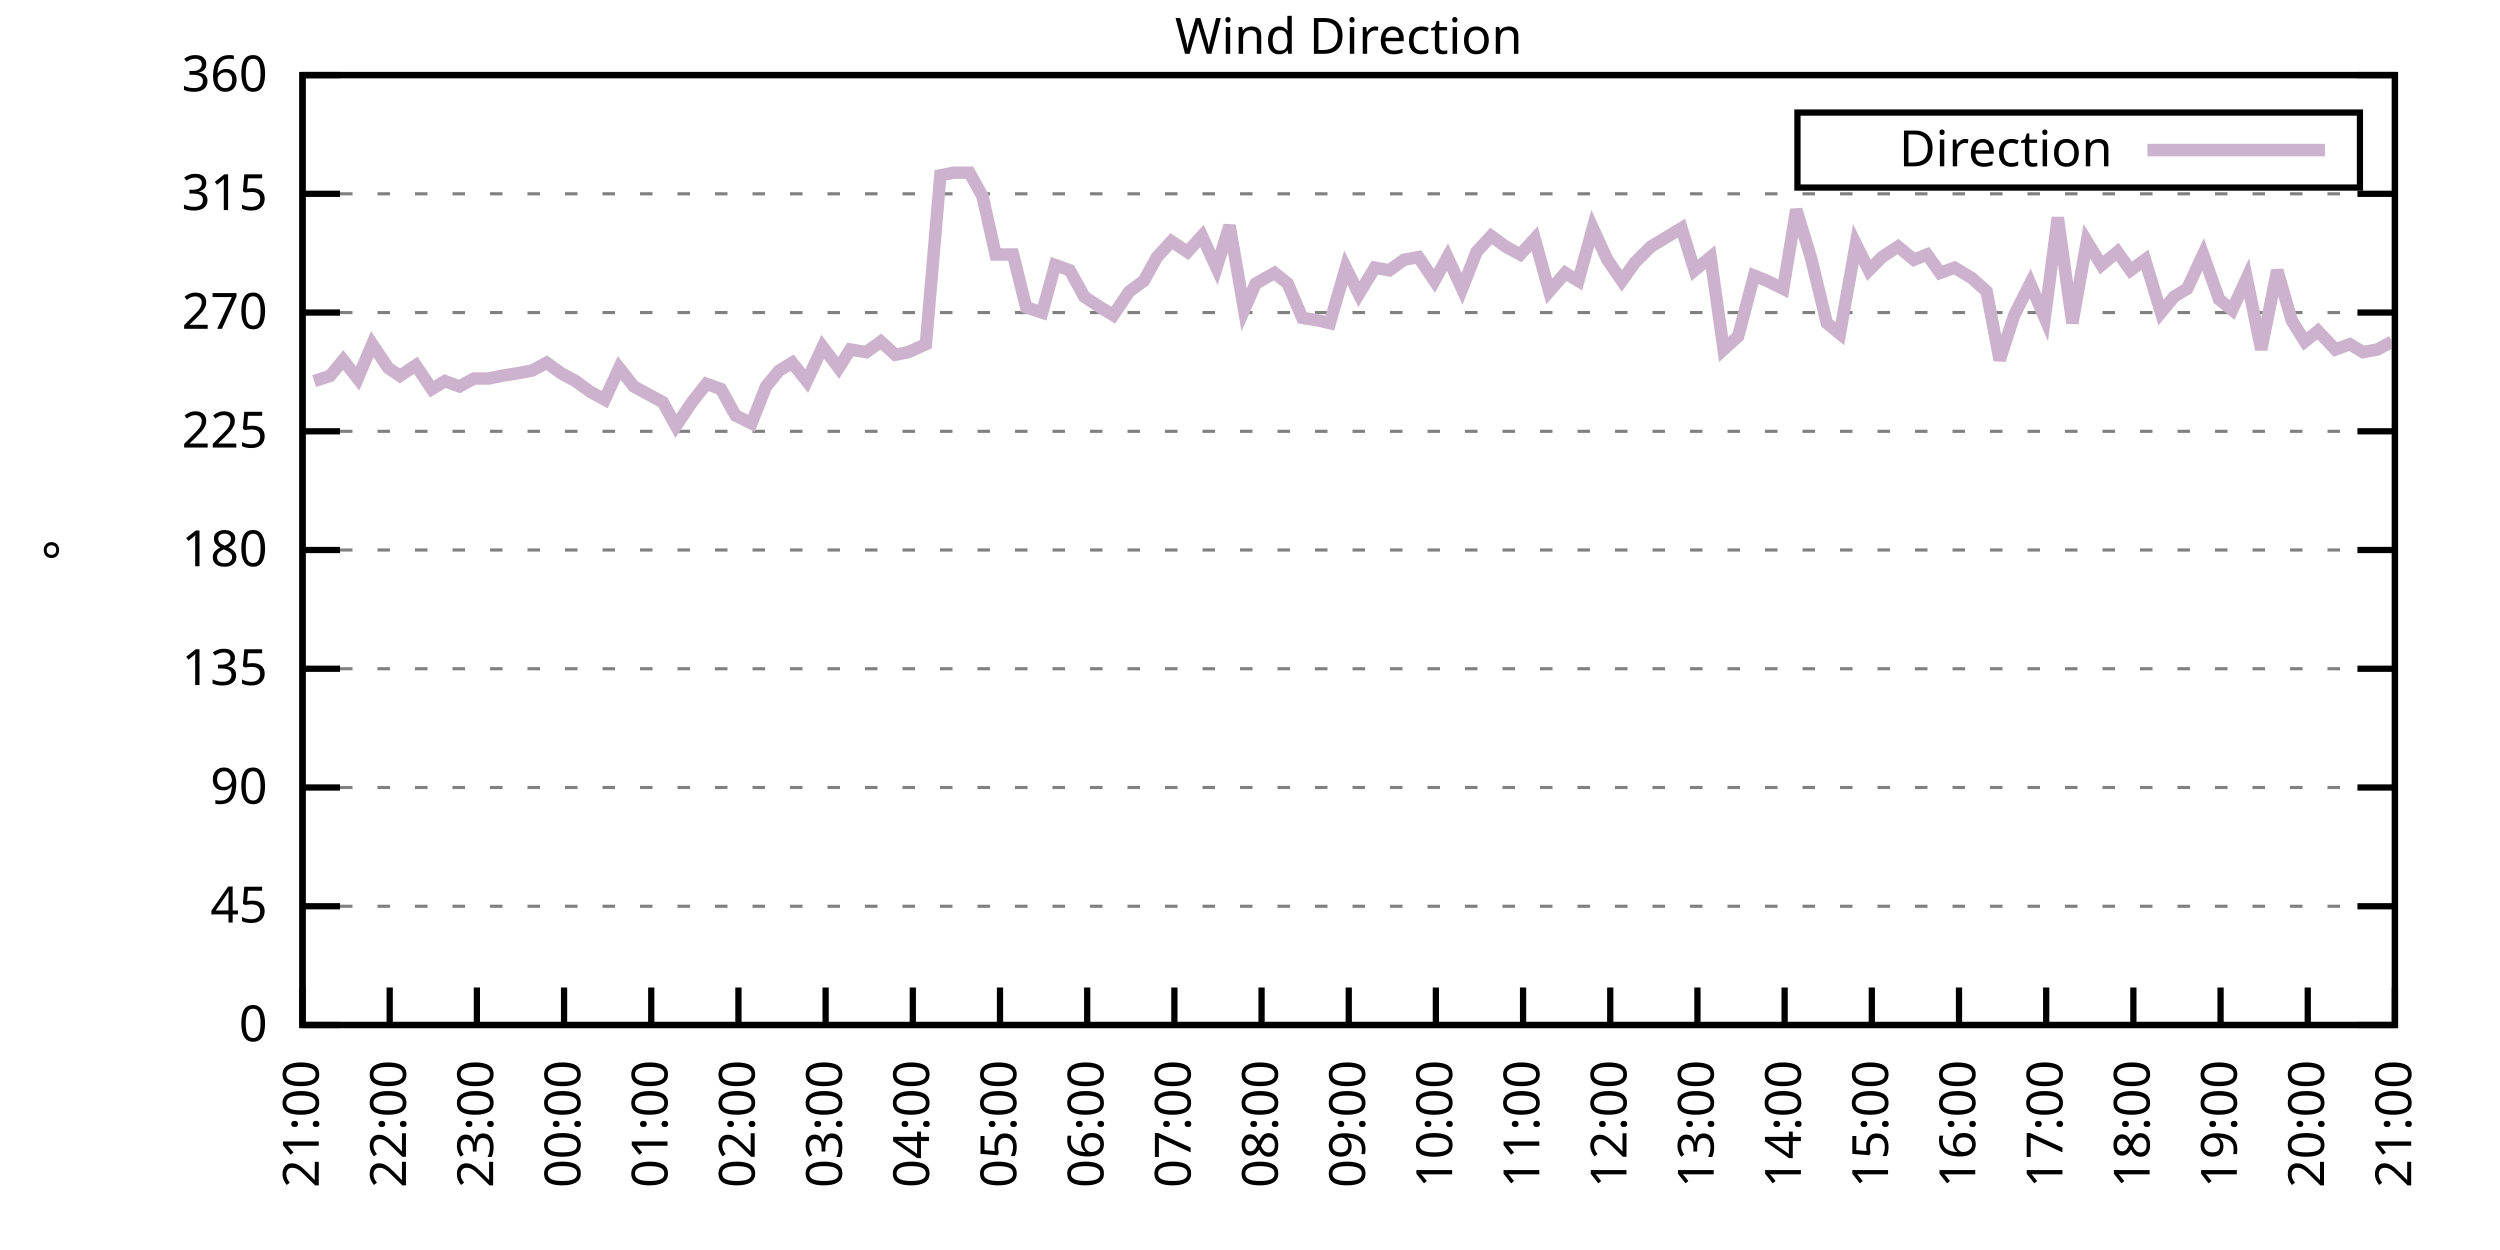
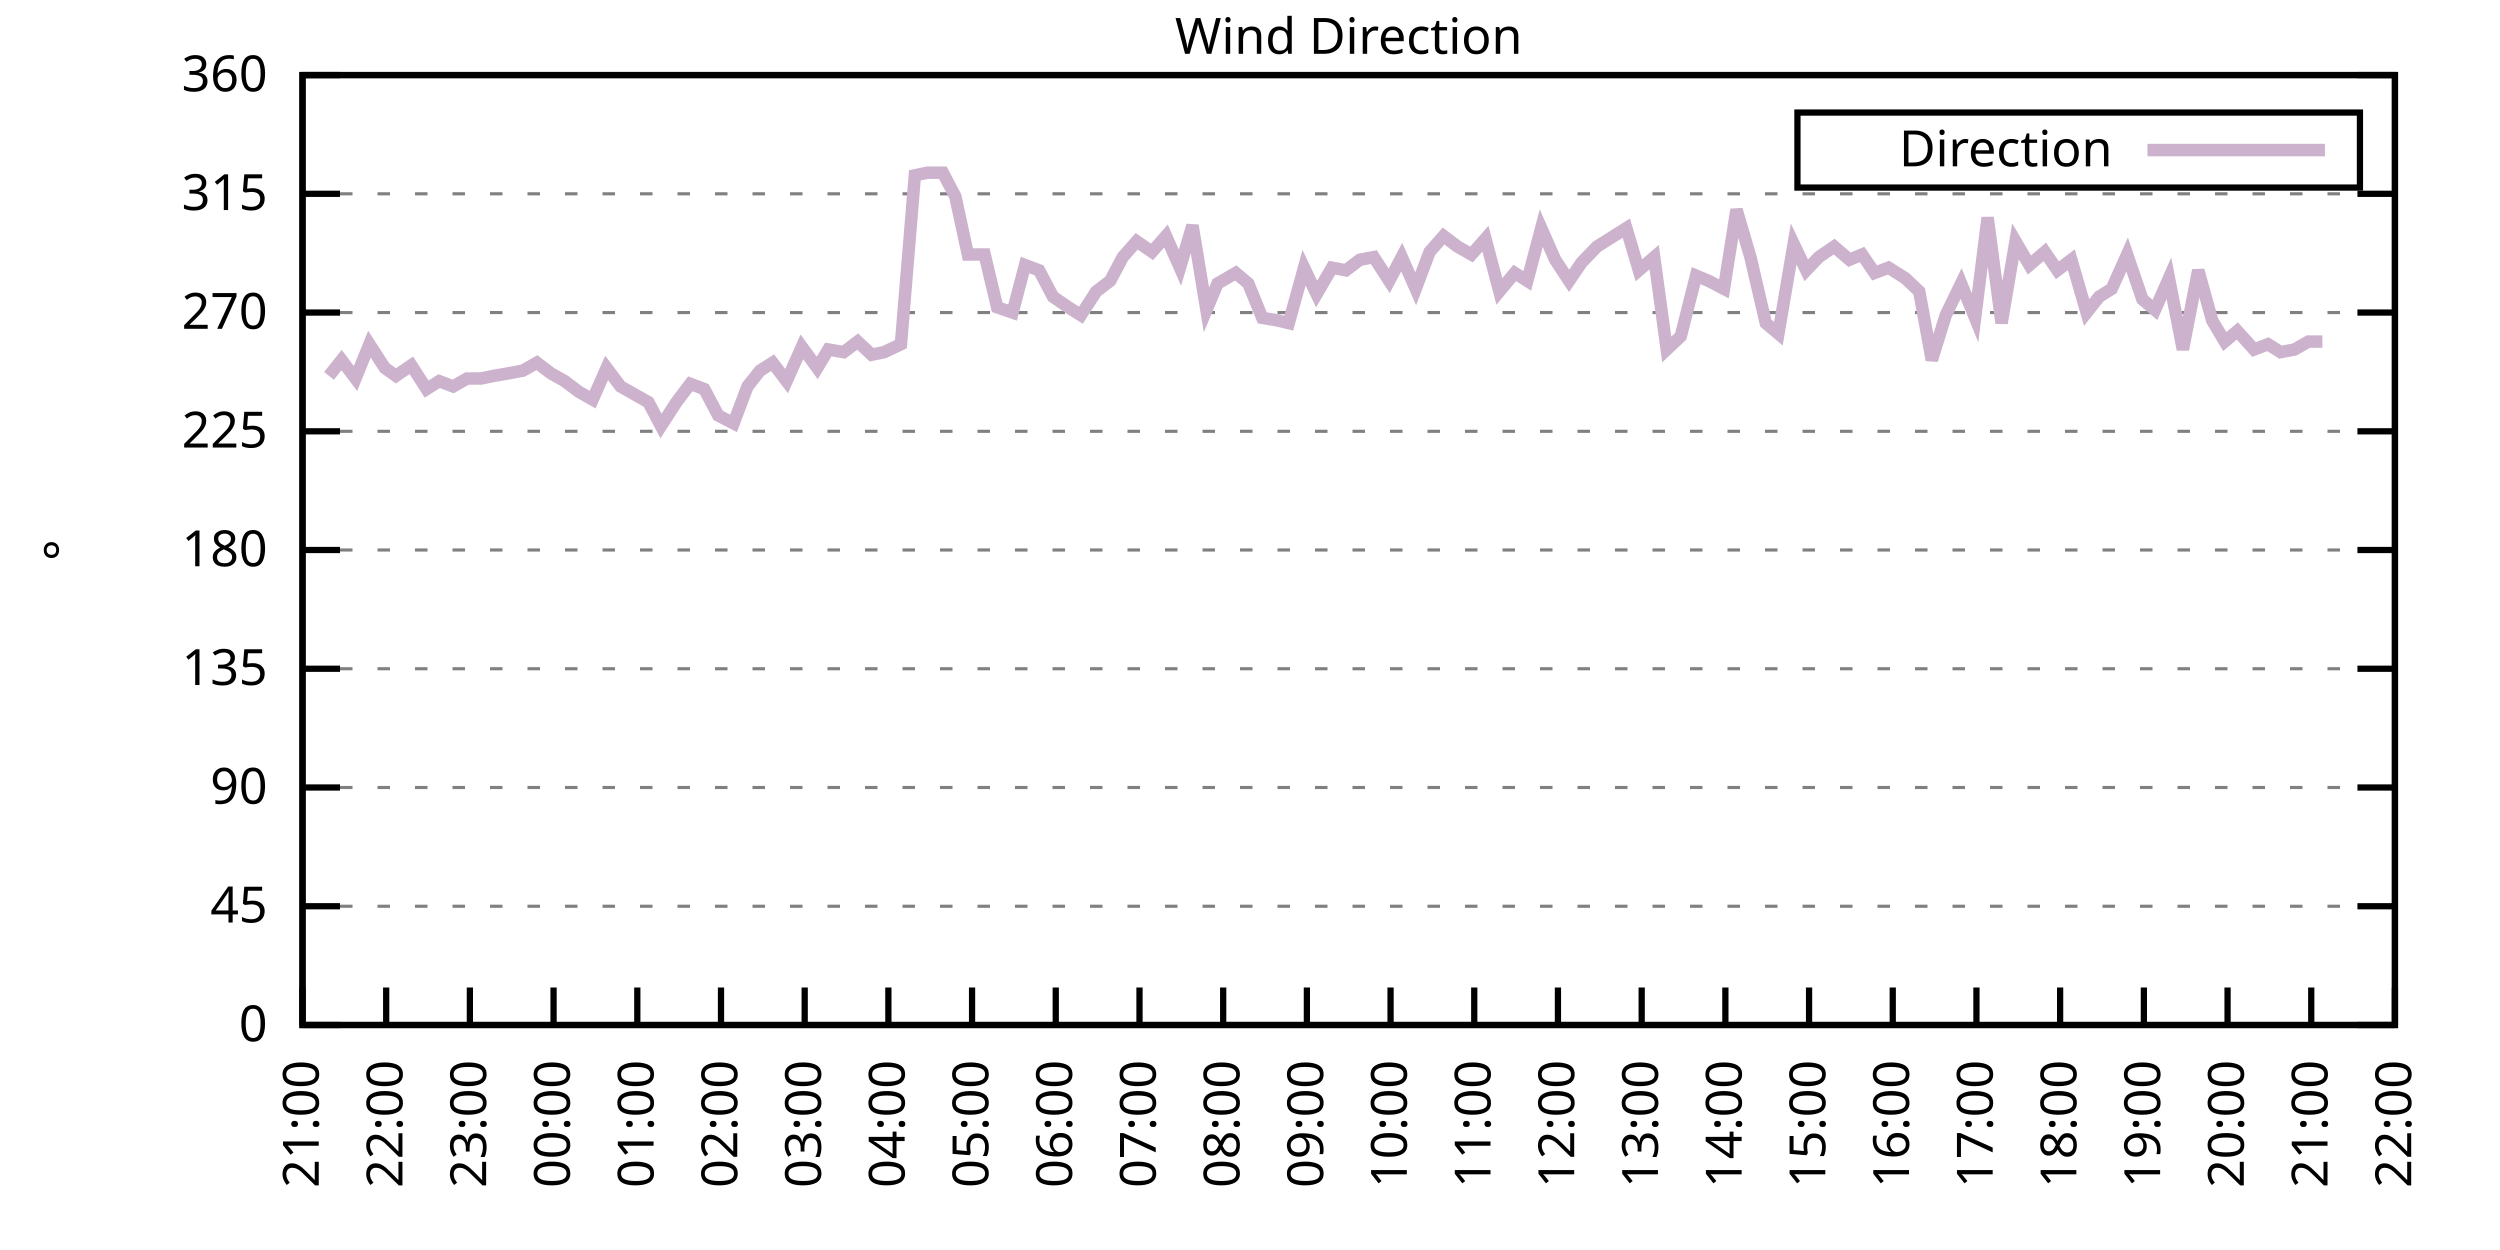
<svg xmlns="http://www.w3.org/2000/svg" xmlns:xlink="http://www.w3.org/1999/xlink" width="400" height="200" viewBox="0 0 400 200">
  <g id="gnuplot_canvas">
    <rect x="0" y="0" width="400" height="200" fill="none" />
    <defs>
      <circle id="gpDot" r="0.5" stroke-width="0.5" stroke="currentColor" />
      <path id="gpPt0" stroke-width="0.333" stroke="currentColor" d="M-1,0 h2 M0,-1 v2" />
      <path id="gpPt1" stroke-width="0.333" stroke="currentColor" d="M-1,-1 L1,1 M1,-1 L-1,1" />
      <path id="gpPt2" stroke-width="0.333" stroke="currentColor" d="M-1,0 L1,0 M0,-1 L0,1 M-1,-1 L1,1 M-1,1 L1,-1" />
      <rect id="gpPt3" stroke-width="0.333" stroke="currentColor" x="-1" y="-1" width="2" height="2" />
      <rect id="gpPt4" stroke-width="0.333" stroke="currentColor" fill="currentColor" x="-1" y="-1" width="2" height="2" />
      <circle id="gpPt5" stroke-width="0.333" stroke="currentColor" cx="0" cy="0" r="1" />
      <use xlink:href="#gpPt5" id="gpPt6" fill="currentColor" stroke="none" />
      <path id="gpPt7" stroke-width="0.333" stroke="currentColor" d="M0,-1.33 L-1.33,0.67 L1.33,0.67 z" />
      <use xlink:href="#gpPt7" id="gpPt8" fill="currentColor" stroke="none" />
      <use xlink:href="#gpPt7" id="gpPt9" stroke="currentColor" transform="rotate(180)" />
      <use xlink:href="#gpPt9" id="gpPt10" fill="currentColor" stroke="none" />
      <use xlink:href="#gpPt3" id="gpPt11" stroke="currentColor" transform="rotate(45)" />
      <use xlink:href="#gpPt11" id="gpPt12" fill="currentColor" stroke="none" />
      <path id="gpPt13" stroke-width="0.333" stroke="currentColor" d="M0,1.330 L1.265,0.411 L0.782,-1.067 L-0.782,-1.076 L-1.265,0.411 z" />
      <use xlink:href="#gpPt13" id="gpPt14" fill="currentColor" stroke="none" />
      <filter id="textbox" filterUnits="objectBoundingBox" x="0" y="0" height="1" width="1">
        <feFlood flood-color="white" flood-opacity="1" result="bgnd" />
        <feComposite in="SourceGraphic" in2="bgnd" operator="atop" />
      </filter>
      <filter id="greybox" filterUnits="objectBoundingBox" x="0" y="0" height="1" width="1">
        <feFlood flood-color="lightgrey" flood-opacity="1" result="grey" />
        <feComposite in="SourceGraphic" in2="grey" operator="atop" />
      </filter>
    </defs>
    <g fill="none" color="white" stroke="currentColor" stroke-width="1.00" stroke-linecap="butt" stroke-linejoin="miter">
</g>
    <g fill="none" color="black" stroke="currentColor" stroke-width="1.00" stroke-linecap="butt" stroke-linejoin="miter">
      <g stroke="none" shape-rendering="crispEdges">
        <polygon fill="rgb(255, 255, 255)" points="48.40,164.00 383.18,164.00 383.18,12.02 48.40,12.02 " />
      </g>
    </g>
    <g fill="none" color="black" stroke="currentColor" stroke-width="1.00" stroke-linecap="butt" stroke-linejoin="miter">
</g>
    <g fill="none" color="black" stroke="black" stroke-width="0.50" stroke-linecap="butt" stroke-linejoin="miter">
</g>
    <g fill="none" color="gray" stroke="currentColor" stroke-width="0.50" stroke-linecap="butt" stroke-linejoin="miter">
      <path stroke="gray" stroke-dasharray="2,4" class="gridline" d="M48.40,164.00 L383.19,164.00  " />
    </g>
    <g fill="none" color="gray" stroke="gray" stroke-width="1.00" stroke-linecap="butt" stroke-linejoin="miter">
</g>
    <g fill="none" color="black" stroke="currentColor" stroke-width="1.00" stroke-linecap="butt" stroke-linejoin="miter">
      <path stroke="black" d="M48.40,164.00 L54.40,164.00 M383.19,164.00 L377.19,164.00  " />
      <g transform="translate(42.80,166.60)" stroke="none" fill="black" font-family="Sans" font-size="8.00" text-anchor="end">
        <text>
          <tspan font-family="Sans"> 0</tspan>
        </text>
      </g>
    </g>
    <g fill="none" color="black" stroke="currentColor" stroke-width="1.00" stroke-linecap="butt" stroke-linejoin="miter">
</g>
    <g fill="none" color="black" stroke="black" stroke-width="0.50" stroke-linecap="butt" stroke-linejoin="miter">
</g>
    <g fill="none" color="gray" stroke="currentColor" stroke-width="0.50" stroke-linecap="butt" stroke-linejoin="miter">
      <path stroke="gray" stroke-dasharray="2,4" class="gridline" d="M48.40,145.00 L383.19,145.00  " />
    </g>
    <g fill="none" color="gray" stroke="gray" stroke-width="1.00" stroke-linecap="butt" stroke-linejoin="miter">
</g>
    <g fill="none" color="black" stroke="currentColor" stroke-width="1.00" stroke-linecap="butt" stroke-linejoin="miter">
      <path stroke="black" d="M48.40,145.00 L54.40,145.00 M383.19,145.00 L377.19,145.00  " />
      <g transform="translate(42.80,147.60)" stroke="none" fill="black" font-family="Sans" font-size="8.00" text-anchor="end">
        <text>
          <tspan font-family="Sans"> 45</tspan>
        </text>
      </g>
    </g>
    <g fill="none" color="black" stroke="currentColor" stroke-width="1.00" stroke-linecap="butt" stroke-linejoin="miter">
</g>
    <g fill="none" color="black" stroke="black" stroke-width="0.50" stroke-linecap="butt" stroke-linejoin="miter">
</g>
    <g fill="none" color="gray" stroke="currentColor" stroke-width="0.50" stroke-linecap="butt" stroke-linejoin="miter">
      <path stroke="gray" stroke-dasharray="2,4" class="gridline" d="M48.40,126.00 L383.19,126.00  " />
    </g>
    <g fill="none" color="gray" stroke="gray" stroke-width="1.00" stroke-linecap="butt" stroke-linejoin="miter">
</g>
    <g fill="none" color="black" stroke="currentColor" stroke-width="1.00" stroke-linecap="butt" stroke-linejoin="miter">
      <path stroke="black" d="M48.40,126.00 L54.40,126.00 M383.19,126.00 L377.19,126.00  " />
      <g transform="translate(42.80,128.60)" stroke="none" fill="black" font-family="Sans" font-size="8.00" text-anchor="end">
        <text>
          <tspan font-family="Sans"> 90</tspan>
        </text>
      </g>
    </g>
    <g fill="none" color="black" stroke="currentColor" stroke-width="1.00" stroke-linecap="butt" stroke-linejoin="miter">
</g>
    <g fill="none" color="black" stroke="black" stroke-width="0.50" stroke-linecap="butt" stroke-linejoin="miter">
</g>
    <g fill="none" color="gray" stroke="currentColor" stroke-width="0.50" stroke-linecap="butt" stroke-linejoin="miter">
      <path stroke="gray" stroke-dasharray="2,4" class="gridline" d="M48.40,107.00 L383.19,107.00  " />
    </g>
    <g fill="none" color="gray" stroke="gray" stroke-width="1.00" stroke-linecap="butt" stroke-linejoin="miter">
</g>
    <g fill="none" color="black" stroke="currentColor" stroke-width="1.00" stroke-linecap="butt" stroke-linejoin="miter">
      <path stroke="black" d="M48.40,107.00 L54.40,107.00 M383.19,107.00 L377.19,107.00  " />
      <g transform="translate(42.80,109.60)" stroke="none" fill="black" font-family="Sans" font-size="8.00" text-anchor="end">
        <text>
          <tspan font-family="Sans"> 135</tspan>
        </text>
      </g>
    </g>
    <g fill="none" color="black" stroke="currentColor" stroke-width="1.00" stroke-linecap="butt" stroke-linejoin="miter">
</g>
    <g fill="none" color="black" stroke="black" stroke-width="0.50" stroke-linecap="butt" stroke-linejoin="miter">
</g>
    <g fill="none" color="gray" stroke="currentColor" stroke-width="0.50" stroke-linecap="butt" stroke-linejoin="miter">
      <path stroke="gray" stroke-dasharray="2,4" class="gridline" d="M48.40,88.00 L383.19,88.00  " />
    </g>
    <g fill="none" color="gray" stroke="gray" stroke-width="1.00" stroke-linecap="butt" stroke-linejoin="miter">
</g>
    <g fill="none" color="black" stroke="currentColor" stroke-width="1.00" stroke-linecap="butt" stroke-linejoin="miter">
      <path stroke="black" d="M48.40,88.00 L54.40,88.00 M383.19,88.00 L377.19,88.00  " />
      <g transform="translate(42.80,90.60)" stroke="none" fill="black" font-family="Sans" font-size="8.00" text-anchor="end">
        <text>
          <tspan font-family="Sans"> 180</tspan>
        </text>
      </g>
    </g>
    <g fill="none" color="black" stroke="currentColor" stroke-width="1.00" stroke-linecap="butt" stroke-linejoin="miter">
</g>
    <g fill="none" color="black" stroke="black" stroke-width="0.50" stroke-linecap="butt" stroke-linejoin="miter">
</g>
    <g fill="none" color="gray" stroke="currentColor" stroke-width="0.50" stroke-linecap="butt" stroke-linejoin="miter">
      <path stroke="gray" stroke-dasharray="2,4" class="gridline" d="M48.40,69.01 L383.19,69.01  " />
    </g>
    <g fill="none" color="gray" stroke="gray" stroke-width="1.00" stroke-linecap="butt" stroke-linejoin="miter">
</g>
    <g fill="none" color="black" stroke="currentColor" stroke-width="1.00" stroke-linecap="butt" stroke-linejoin="miter">
      <path stroke="black" d="M48.40,69.01 L54.40,69.01 M383.19,69.01 L377.19,69.01  " />
      <g transform="translate(42.80,71.61)" stroke="none" fill="black" font-family="Sans" font-size="8.00" text-anchor="end">
        <text>
          <tspan font-family="Sans"> 225</tspan>
        </text>
      </g>
    </g>
    <g fill="none" color="black" stroke="currentColor" stroke-width="1.00" stroke-linecap="butt" stroke-linejoin="miter">
</g>
    <g fill="none" color="black" stroke="black" stroke-width="0.50" stroke-linecap="butt" stroke-linejoin="miter">
</g>
    <g fill="none" color="gray" stroke="currentColor" stroke-width="0.50" stroke-linecap="butt" stroke-linejoin="miter">
      <path stroke="gray" stroke-dasharray="2,4" class="gridline" d="M48.40,50.01 L383.19,50.01  " />
    </g>
    <g fill="none" color="gray" stroke="gray" stroke-width="1.00" stroke-linecap="butt" stroke-linejoin="miter">
</g>
    <g fill="none" color="black" stroke="currentColor" stroke-width="1.00" stroke-linecap="butt" stroke-linejoin="miter">
      <path stroke="black" d="M48.40,50.01 L54.40,50.01 M383.19,50.01 L377.19,50.01  " />
      <g transform="translate(42.80,52.61)" stroke="none" fill="black" font-family="Sans" font-size="8.00" text-anchor="end">
        <text>
          <tspan font-family="Sans"> 270</tspan>
        </text>
      </g>
    </g>
    <g fill="none" color="black" stroke="currentColor" stroke-width="1.00" stroke-linecap="butt" stroke-linejoin="miter">
</g>
    <g fill="none" color="black" stroke="black" stroke-width="0.50" stroke-linecap="butt" stroke-linejoin="miter">
</g>
    <g fill="none" color="gray" stroke="currentColor" stroke-width="0.50" stroke-linecap="butt" stroke-linejoin="miter">
      <path stroke="gray" stroke-dasharray="2,4" class="gridline" d="M48.40,31.01 L383.19,31.01  " />
    </g>
    <g fill="none" color="gray" stroke="gray" stroke-width="1.00" stroke-linecap="butt" stroke-linejoin="miter">
</g>
    <g fill="none" color="black" stroke="currentColor" stroke-width="1.00" stroke-linecap="butt" stroke-linejoin="miter">
      <path stroke="black" d="M48.40,31.01 L54.40,31.01 M383.19,31.01 L377.19,31.01  " />
      <g transform="translate(42.80,33.61)" stroke="none" fill="black" font-family="Sans" font-size="8.00" text-anchor="end">
        <text>
          <tspan font-family="Sans"> 315</tspan>
        </text>
      </g>
    </g>
    <g fill="none" color="black" stroke="currentColor" stroke-width="1.00" stroke-linecap="butt" stroke-linejoin="miter">
</g>
    <g fill="none" color="black" stroke="black" stroke-width="0.50" stroke-linecap="butt" stroke-linejoin="miter">
</g>
    <g fill="none" color="gray" stroke="currentColor" stroke-width="0.50" stroke-linecap="butt" stroke-linejoin="miter">
      <path stroke="gray" stroke-dasharray="2,4" class="gridline" d="M48.40,12.01 L383.19,12.01  " />
    </g>
    <g fill="none" color="gray" stroke="gray" stroke-width="1.00" stroke-linecap="butt" stroke-linejoin="miter">
</g>
    <g fill="none" color="black" stroke="currentColor" stroke-width="1.00" stroke-linecap="butt" stroke-linejoin="miter">
      <path stroke="black" d="M48.40,12.01 L54.40,12.01 M383.19,12.01 L377.19,12.01  " />
      <g transform="translate(42.80,14.61)" stroke="none" fill="black" font-family="Sans" font-size="8.00" text-anchor="end">
        <text>
          <tspan font-family="Sans"> 360</tspan>
        </text>
      </g>
    </g>
    <g fill="none" color="black" stroke="currentColor" stroke-width="1.00" stroke-linecap="butt" stroke-linejoin="miter">
      <path stroke="black" d="M48.40,164.00 L48.40,158.00  " />
      <g transform="translate(51.00,169.60) rotate(270.00)" stroke="none" fill="black" font-family="Sans" font-size="8.00" text-anchor="end">
        <text>
          <tspan font-family="Sans">21:00</tspan>
        </text>
      </g>
    </g>
    <g fill="none" color="black" stroke="currentColor" stroke-width="1.00" stroke-linecap="butt" stroke-linejoin="miter">
-       <path stroke="black" d="M62.35,164.00 L62.35,158.00  " />
-       <g transform="translate(64.95,169.60) rotate(270.00)" stroke="none" fill="black" font-family="Sans" font-size="8.00" text-anchor="end">
+       <path stroke="black" d="M61.79,164.00 L61.79,158.00  " />
+       <g transform="translate(64.39,169.60) rotate(270.00)" stroke="none" fill="black" font-family="Sans" font-size="8.00" text-anchor="end">
        <text>
          <tspan font-family="Sans">22:00</tspan>
        </text>
      </g>
    </g>
    <g fill="none" color="black" stroke="currentColor" stroke-width="1.00" stroke-linecap="butt" stroke-linejoin="miter">
-       <path stroke="black" d="M76.30,164.00 L76.30,158.00  " />
-       <g transform="translate(78.90,169.60) rotate(270.00)" stroke="none" fill="black" font-family="Sans" font-size="8.00" text-anchor="end">
+       <path stroke="black" d="M75.18,164.00 L75.18,158.00  " />
+       <g transform="translate(77.78,169.60) rotate(270.00)" stroke="none" fill="black" font-family="Sans" font-size="8.00" text-anchor="end">
        <text>
          <tspan font-family="Sans">23:00</tspan>
        </text>
      </g>
    </g>
    <g fill="none" color="black" stroke="currentColor" stroke-width="1.00" stroke-linecap="butt" stroke-linejoin="miter">
-       <path stroke="black" d="M90.25,164.00 L90.25,158.00  " />
-       <g transform="translate(92.85,169.60) rotate(270.00)" stroke="none" fill="black" font-family="Sans" font-size="8.00" text-anchor="end">
+       <path stroke="black" d="M88.57,164.00 L88.57,158.00  " />
+       <g transform="translate(91.17,169.60) rotate(270.00)" stroke="none" fill="black" font-family="Sans" font-size="8.00" text-anchor="end">
        <text>
          <tspan font-family="Sans">00:00</tspan>
        </text>
      </g>
    </g>
    <g fill="none" color="black" stroke="currentColor" stroke-width="1.00" stroke-linecap="butt" stroke-linejoin="miter">
-       <path stroke="black" d="M104.20,164.00 L104.20,158.00  " />
-       <g transform="translate(106.80,169.60) rotate(270.00)" stroke="none" fill="black" font-family="Sans" font-size="8.00" text-anchor="end">
+       <path stroke="black" d="M101.97,164.00 L101.97,158.00  " />
+       <g transform="translate(104.57,169.60) rotate(270.00)" stroke="none" fill="black" font-family="Sans" font-size="8.00" text-anchor="end">
        <text>
          <tspan font-family="Sans">01:00</tspan>
        </text>
      </g>
    </g>
    <g fill="none" color="black" stroke="currentColor" stroke-width="1.00" stroke-linecap="butt" stroke-linejoin="miter">
-       <path stroke="black" d="M118.15,164.00 L118.15,158.00  " />
-       <g transform="translate(120.75,169.60) rotate(270.00)" stroke="none" fill="black" font-family="Sans" font-size="8.00" text-anchor="end">
+       <path stroke="black" d="M115.36,164.00 L115.36,158.00  " />
+       <g transform="translate(117.96,169.60) rotate(270.00)" stroke="none" fill="black" font-family="Sans" font-size="8.00" text-anchor="end">
        <text>
          <tspan font-family="Sans">02:00</tspan>
        </text>
      </g>
    </g>
    <g fill="none" color="black" stroke="currentColor" stroke-width="1.00" stroke-linecap="butt" stroke-linejoin="miter">
-       <path stroke="black" d="M132.10,164.00 L132.10,158.00  " />
-       <g transform="translate(134.70,169.60) rotate(270.00)" stroke="none" fill="black" font-family="Sans" font-size="8.00" text-anchor="end">
+       <path stroke="black" d="M128.75,164.00 L128.75,158.00  " />
+       <g transform="translate(131.35,169.60) rotate(270.00)" stroke="none" fill="black" font-family="Sans" font-size="8.00" text-anchor="end">
        <text>
          <tspan font-family="Sans">03:00</tspan>
        </text>
      </g>
    </g>
    <g fill="none" color="black" stroke="currentColor" stroke-width="1.00" stroke-linecap="butt" stroke-linejoin="miter">
-       <path stroke="black" d="M146.05,164.00 L146.05,158.00  " />
-       <g transform="translate(148.65,169.60) rotate(270.00)" stroke="none" fill="black" font-family="Sans" font-size="8.00" text-anchor="end">
+       <path stroke="black" d="M142.14,164.00 L142.14,158.00  " />
+       <g transform="translate(144.74,169.60) rotate(270.00)" stroke="none" fill="black" font-family="Sans" font-size="8.00" text-anchor="end">
        <text>
          <tspan font-family="Sans">04:00</tspan>
        </text>
      </g>
    </g>
    <g fill="none" color="black" stroke="currentColor" stroke-width="1.00" stroke-linecap="butt" stroke-linejoin="miter">
-       <path stroke="black" d="M160.00,164.00 L160.00,158.00  " />
-       <g transform="translate(162.60,169.60) rotate(270.00)" stroke="none" fill="black" font-family="Sans" font-size="8.00" text-anchor="end">
+       <path stroke="black" d="M155.53,164.00 L155.53,158.00  " />
+       <g transform="translate(158.13,169.60) rotate(270.00)" stroke="none" fill="black" font-family="Sans" font-size="8.00" text-anchor="end">
        <text>
          <tspan font-family="Sans">05:00</tspan>
        </text>
      </g>
    </g>
    <g fill="none" color="black" stroke="currentColor" stroke-width="1.00" stroke-linecap="butt" stroke-linejoin="miter">
-       <path stroke="black" d="M173.95,164.00 L173.95,158.00  " />
-       <g transform="translate(176.55,169.60) rotate(270.00)" stroke="none" fill="black" font-family="Sans" font-size="8.00" text-anchor="end">
+       <path stroke="black" d="M168.92,164.00 L168.92,158.00  " />
+       <g transform="translate(171.52,169.60) rotate(270.00)" stroke="none" fill="black" font-family="Sans" font-size="8.00" text-anchor="end">
        <text>
          <tspan font-family="Sans">06:00</tspan>
        </text>
      </g>
    </g>
    <g fill="none" color="black" stroke="currentColor" stroke-width="1.00" stroke-linecap="butt" stroke-linejoin="miter">
-       <path stroke="black" d="M187.90,164.00 L187.90,158.00  " />
-       <g transform="translate(190.50,169.60) rotate(270.00)" stroke="none" fill="black" font-family="Sans" font-size="8.00" text-anchor="end">
+       <path stroke="black" d="M182.32,164.00 L182.32,158.00  " />
+       <g transform="translate(184.92,169.60) rotate(270.00)" stroke="none" fill="black" font-family="Sans" font-size="8.00" text-anchor="end">
        <text>
          <tspan font-family="Sans">07:00</tspan>
        </text>
      </g>
    </g>
    <g fill="none" color="black" stroke="currentColor" stroke-width="1.00" stroke-linecap="butt" stroke-linejoin="miter">
-       <path stroke="black" d="M201.85,164.00 L201.85,158.00  " />
-       <g transform="translate(204.45,169.60) rotate(270.00)" stroke="none" fill="black" font-family="Sans" font-size="8.00" text-anchor="end">
+       <path stroke="black" d="M195.71,164.00 L195.71,158.00  " />
+       <g transform="translate(198.31,169.60) rotate(270.00)" stroke="none" fill="black" font-family="Sans" font-size="8.00" text-anchor="end">
        <text>
          <tspan font-family="Sans">08:00</tspan>
        </text>
      </g>
    </g>
    <g fill="none" color="black" stroke="currentColor" stroke-width="1.00" stroke-linecap="butt" stroke-linejoin="miter">
-       <path stroke="black" d="M215.80,164.00 L215.80,158.00  " />
-       <g transform="translate(218.40,169.60) rotate(270.00)" stroke="none" fill="black" font-family="Sans" font-size="8.00" text-anchor="end">
+       <path stroke="black" d="M209.10,164.00 L209.10,158.00  " />
+       <g transform="translate(211.70,169.60) rotate(270.00)" stroke="none" fill="black" font-family="Sans" font-size="8.00" text-anchor="end">
        <text>
          <tspan font-family="Sans">09:00</tspan>
        </text>
      </g>
    </g>
    <g fill="none" color="black" stroke="currentColor" stroke-width="1.00" stroke-linecap="butt" stroke-linejoin="miter">
-       <path stroke="black" d="M229.74,164.00 L229.74,158.00  " />
-       <g transform="translate(232.34,169.60) rotate(270.00)" stroke="none" fill="black" font-family="Sans" font-size="8.00" text-anchor="end">
+       <path stroke="black" d="M222.49,164.00 L222.49,158.00  " />
+       <g transform="translate(225.09,169.60) rotate(270.00)" stroke="none" fill="black" font-family="Sans" font-size="8.00" text-anchor="end">
        <text>
          <tspan font-family="Sans">10:00</tspan>
        </text>
      </g>
    </g>
    <g fill="none" color="black" stroke="currentColor" stroke-width="1.00" stroke-linecap="butt" stroke-linejoin="miter">
-       <path stroke="black" d="M243.69,164.00 L243.69,158.00  " />
-       <g transform="translate(246.29,169.60) rotate(270.00)" stroke="none" fill="black" font-family="Sans" font-size="8.00" text-anchor="end">
+       <path stroke="black" d="M235.88,164.00 L235.88,158.00  " />
+       <g transform="translate(238.48,169.60) rotate(270.00)" stroke="none" fill="black" font-family="Sans" font-size="8.00" text-anchor="end">
        <text>
          <tspan font-family="Sans">11:00</tspan>
        </text>
      </g>
    </g>
    <g fill="none" color="black" stroke="currentColor" stroke-width="1.00" stroke-linecap="butt" stroke-linejoin="miter">
-       <path stroke="black" d="M257.64,164.00 L257.64,158.00  " />
-       <g transform="translate(260.24,169.60) rotate(270.00)" stroke="none" fill="black" font-family="Sans" font-size="8.00" text-anchor="end">
+       <path stroke="black" d="M249.27,164.00 L249.27,158.00  " />
+       <g transform="translate(251.87,169.60) rotate(270.00)" stroke="none" fill="black" font-family="Sans" font-size="8.00" text-anchor="end">
        <text>
          <tspan font-family="Sans">12:00</tspan>
        </text>
      </g>
    </g>
    <g fill="none" color="black" stroke="currentColor" stroke-width="1.00" stroke-linecap="butt" stroke-linejoin="miter">
-       <path stroke="black" d="M271.59,164.00 L271.59,158.00  " />
-       <g transform="translate(274.19,169.60) rotate(270.00)" stroke="none" fill="black" font-family="Sans" font-size="8.00" text-anchor="end">
+       <path stroke="black" d="M262.67,164.00 L262.67,158.00  " />
+       <g transform="translate(265.27,169.60) rotate(270.00)" stroke="none" fill="black" font-family="Sans" font-size="8.00" text-anchor="end">
        <text>
          <tspan font-family="Sans">13:00</tspan>
        </text>
      </g>
    </g>
    <g fill="none" color="black" stroke="currentColor" stroke-width="1.00" stroke-linecap="butt" stroke-linejoin="miter">
-       <path stroke="black" d="M285.54,164.00 L285.54,158.00  " />
-       <g transform="translate(288.14,169.60) rotate(270.00)" stroke="none" fill="black" font-family="Sans" font-size="8.00" text-anchor="end">
+       <path stroke="black" d="M276.06,164.00 L276.06,158.00  " />
+       <g transform="translate(278.66,169.60) rotate(270.00)" stroke="none" fill="black" font-family="Sans" font-size="8.00" text-anchor="end">
        <text>
          <tspan font-family="Sans">14:00</tspan>
        </text>
      </g>
    </g>
    <g fill="none" color="black" stroke="currentColor" stroke-width="1.00" stroke-linecap="butt" stroke-linejoin="miter">
-       <path stroke="black" d="M299.49,164.00 L299.49,158.00  " />
-       <g transform="translate(302.09,169.60) rotate(270.00)" stroke="none" fill="black" font-family="Sans" font-size="8.00" text-anchor="end">
+       <path stroke="black" d="M289.45,164.00 L289.45,158.00  " />
+       <g transform="translate(292.05,169.60) rotate(270.00)" stroke="none" fill="black" font-family="Sans" font-size="8.00" text-anchor="end">
        <text>
          <tspan font-family="Sans">15:00</tspan>
        </text>
      </g>
    </g>
    <g fill="none" color="black" stroke="currentColor" stroke-width="1.00" stroke-linecap="butt" stroke-linejoin="miter">
-       <path stroke="black" d="M313.44,164.00 L313.44,158.00  " />
-       <g transform="translate(316.04,169.60) rotate(270.00)" stroke="none" fill="black" font-family="Sans" font-size="8.00" text-anchor="end">
+       <path stroke="black" d="M302.84,164.00 L302.84,158.00  " />
+       <g transform="translate(305.44,169.60) rotate(270.00)" stroke="none" fill="black" font-family="Sans" font-size="8.00" text-anchor="end">
        <text>
          <tspan font-family="Sans">16:00</tspan>
        </text>
      </g>
    </g>
    <g fill="none" color="black" stroke="currentColor" stroke-width="1.00" stroke-linecap="butt" stroke-linejoin="miter">
-       <path stroke="black" d="M327.39,164.00 L327.39,158.00  " />
-       <g transform="translate(329.99,169.60) rotate(270.00)" stroke="none" fill="black" font-family="Sans" font-size="8.00" text-anchor="end">
+       <path stroke="black" d="M316.23,164.00 L316.23,158.00  " />
+       <g transform="translate(318.83,169.60) rotate(270.00)" stroke="none" fill="black" font-family="Sans" font-size="8.00" text-anchor="end">
        <text>
          <tspan font-family="Sans">17:00</tspan>
        </text>
      </g>
    </g>
    <g fill="none" color="black" stroke="currentColor" stroke-width="1.00" stroke-linecap="butt" stroke-linejoin="miter">
-       <path stroke="black" d="M341.34,164.00 L341.34,158.00  " />
-       <g transform="translate(343.94,169.60) rotate(270.00)" stroke="none" fill="black" font-family="Sans" font-size="8.00" text-anchor="end">
+       <path stroke="black" d="M329.62,164.00 L329.62,158.00  " />
+       <g transform="translate(332.22,169.60) rotate(270.00)" stroke="none" fill="black" font-family="Sans" font-size="8.00" text-anchor="end">
        <text>
          <tspan font-family="Sans">18:00</tspan>
        </text>
      </g>
    </g>
    <g fill="none" color="black" stroke="currentColor" stroke-width="1.00" stroke-linecap="butt" stroke-linejoin="miter">
-       <path stroke="black" d="M355.29,164.00 L355.29,158.00  " />
-       <g transform="translate(357.89,169.60) rotate(270.00)" stroke="none" fill="black" font-family="Sans" font-size="8.00" text-anchor="end">
+       <path stroke="black" d="M343.02,164.00 L343.02,158.00  " />
+       <g transform="translate(345.62,169.60) rotate(270.00)" stroke="none" fill="black" font-family="Sans" font-size="8.00" text-anchor="end">
        <text>
          <tspan font-family="Sans">19:00</tspan>
        </text>
      </g>
    </g>
    <g fill="none" color="black" stroke="currentColor" stroke-width="1.00" stroke-linecap="butt" stroke-linejoin="miter">
-       <path stroke="black" d="M369.24,164.00 L369.24,158.00  " />
-       <g transform="translate(371.84,169.60) rotate(270.00)" stroke="none" fill="black" font-family="Sans" font-size="8.00" text-anchor="end">
+       <path stroke="black" d="M356.41,164.00 L356.41,158.00  " />
+       <g transform="translate(359.01,169.60) rotate(270.00)" stroke="none" fill="black" font-family="Sans" font-size="8.00" text-anchor="end">
        <text>
          <tspan font-family="Sans">20:00</tspan>
+         </text>
+       </g>
+     </g>
+     <g fill="none" color="black" stroke="currentColor" stroke-width="1.00" stroke-linecap="butt" stroke-linejoin="miter">
+       <path stroke="black" d="M369.80,164.00 L369.80,158.00  " />
+       <g transform="translate(372.40,169.60) rotate(270.00)" stroke="none" fill="black" font-family="Sans" font-size="8.00" text-anchor="end">
+         <text>
+           <tspan font-family="Sans">21:00</tspan>
        </text>
      </g>
    </g>
    <g fill="none" color="black" stroke="currentColor" stroke-width="1.00" stroke-linecap="butt" stroke-linejoin="miter">
      <path stroke="black" d="M383.19,164.00 L383.19,158.00  " />
      <g transform="translate(385.79,169.60) rotate(270.00)" stroke="none" fill="black" font-family="Sans" font-size="8.00" text-anchor="end">
        <text>
-           <tspan font-family="Sans">21:00</tspan>
+           <tspan font-family="Sans">22:00</tspan>
        </text>
      </g>
    </g>
    <g fill="none" color="black" stroke="currentColor" stroke-width="1.00" stroke-linecap="butt" stroke-linejoin="miter">
</g>
    <g fill="none" color="black" stroke="currentColor" stroke-width="1.00" stroke-linecap="butt" stroke-linejoin="miter">
      <path stroke="black" d="M48.40,12.01 L48.40,164.00 L383.19,164.00 L383.19,12.01 L48.40,12.01 Z  " />
    </g>
    <g fill="none" color="black" stroke="currentColor" stroke-width="1.00" stroke-linecap="butt" stroke-linejoin="miter">
</g>
    <g fill="none" color="black" stroke="currentColor" stroke-width="1.00" stroke-linecap="butt" stroke-linejoin="miter">
      <path stroke="black" d="M287.59,30.01 L287.59,18.01 L377.59,18.01 L377.59,30.01 L287.59,30.01 Z  " />
    </g>
    <g id="Wind_direction_plot_1">
      <g fill="none" color="white" stroke="black" stroke-width="2.00" stroke-linecap="butt" stroke-linejoin="miter">
</g>
      <g fill="none" color="black" stroke="currentColor" stroke-width="2.00" stroke-linecap="butt" stroke-linejoin="miter">
        <g transform="translate(337.99,26.61)" stroke="none" fill="black" font-family="Sans" font-size="8.00" text-anchor="end">
          <text>
            <tspan font-family="Sans">Direction</tspan>
          </text>
        </g>
      </g>
      <g fill="none" color="black" stroke="currentColor" stroke-width="2.00" stroke-linecap="butt" stroke-linejoin="miter">
-         <path stroke="rgb(204, 178, 204)" d="M343.59,24.01 L371.99,24.01 M50.26,60.98 L52.82,60.14 L54.91,57.61 L57.23,60.56 L59.56,55.07 L62.12,58.87   L63.98,60.14 L66.53,58.45 L69.09,62.25 L71.18,60.98 L73.51,61.83 L75.83,60.56 L78.16,60.56 L80.25,60.14   L82.81,59.72 L85.13,59.30 L87.46,58.03 L89.78,59.72 L92.11,60.98 L94.43,62.67 L96.76,63.94 L99.08,58.87   L101.41,61.83 L103.73,63.10 L106.06,64.36 L108.15,68.16 L110.71,64.36 L113.03,61.41 L115.36,62.25 L117.68,66.47   L120.24,67.74 L122.57,61.83 L124.66,59.30 L126.75,58.03 L129.08,60.98 L131.63,55.50 L134.19,58.87 L136.05,55.92   L138.61,56.34 L140.93,54.65 L143.26,56.76 L145.35,56.34 L148.14,55.07 L150.46,28.05 L152.56,27.63 L155.11,27.63   L157.21,31.43 L159.30,40.72 L162.09,40.72 L164.18,49.16 L166.74,50.01 L168.83,42.41 L171.16,43.25 L173.48,47.47   L176.04,49.16 L178.13,50.43 L180.69,46.63 L183.01,44.94 L185.11,41.14 L187.43,38.61 L189.99,40.30 L192.31,37.76   L194.64,42.83 L196.73,36.08 L199.06,49.59 L200.92,45.36 L203.94,43.67 L206.03,45.36 L208.36,50.85 L210.91,51.27   L212.77,51.70 L215.33,42.83 L217.42,47.05 L219.98,42.83 L222.30,43.25 L224.63,41.56 L226.95,41.14 L229.51,44.94   L231.60,41.14 L233.93,46.21 L236.25,40.30 L238.58,37.76 L240.90,39.45 L243.23,40.72 L245.55,38.19 L247.88,46.63   L250.44,43.67 L252.53,44.94 L254.85,36.50 L257.18,41.56 L259.50,44.94 L261.60,41.99 L264.15,39.45 L269.04,36.50   L271.13,43.25 L273.69,41.14 L275.78,55.92 L278.10,53.81 L280.66,44.10 L282.75,44.94 L285.31,46.21 L287.40,33.54   L289.73,41.14 L292.29,51.70 L294.38,53.39 L296.94,39.03 L299.03,43.25 L301.12,41.14 L303.68,39.45 L306.23,41.56   L308.33,40.72 L310.42,43.67 L312.74,42.83 L315.53,44.52 L317.86,46.63 L319.95,57.61 L322.28,50.43 L324.83,45.36   L327.16,50.85 L329.25,34.81 L331.58,51.70 L333.90,38.61 L336.23,42.41 L338.78,40.30 L340.88,43.25 L343.20,41.56   L345.76,50.01 L347.85,47.47 L349.94,46.21 L352.50,40.72 L355.06,47.90 L357.15,49.59 L359.48,44.52 L361.80,55.92   L364.36,43.25 L366.68,51.27 L368.78,54.65 L370.87,52.96 L373.66,55.92 L375.98,55.07 L378.08,56.34 L380.40,55.92   L382.73,54.65  " />
+         <path stroke="rgb(204, 178, 204)" d="M343.59,24.01 L371.99,24.01 M52.64,60.14 L54.65,57.61 L56.88,60.56 L59.11,55.07 L61.57,58.87 L63.35,60.14   L65.81,58.45 L68.26,62.25 L70.27,60.98 L72.50,61.83 L74.74,60.56 L76.97,60.56 L78.98,60.14 L81.43,59.72   L83.66,59.30 L85.90,58.03 L88.13,59.72 L90.36,60.98 L92.59,62.67 L94.82,63.94 L97.06,58.87 L99.29,61.83   L101.52,63.10 L103.75,64.36 L105.76,68.16 L108.22,64.36 L110.45,61.41 L112.68,62.25 L114.91,66.47 L117.37,67.74   L119.60,61.83 L121.61,59.30 L123.62,58.03 L125.85,60.98 L128.30,55.50 L130.76,58.87 L132.54,55.92 L135.00,56.34   L137.23,54.65 L139.46,56.76 L141.47,56.34 L144.15,55.07 L146.38,28.05 L148.39,27.63 L150.85,27.63 L152.85,31.43   L154.86,40.72 L157.54,40.72 L159.55,49.16 L162.01,50.01 L164.01,42.41 L166.25,43.25 L168.48,47.47 L170.93,49.16   L172.94,50.43 L175.40,46.63 L177.63,44.94 L179.64,41.14 L181.87,38.61 L184.32,40.30 L186.56,37.76 L188.79,42.83   L190.80,36.08 L193.03,49.59 L194.81,45.36 L197.72,43.67 L199.73,45.36 L201.96,50.85 L204.41,51.27 L206.20,51.70   L208.65,42.83 L210.66,47.05 L213.12,42.83 L215.35,43.25 L217.58,41.56 L219.81,41.14 L222.27,44.94 L224.28,41.14   L226.51,46.21 L228.74,40.30 L230.97,37.76 L233.20,39.45 L235.44,40.72 L237.67,38.19 L239.90,46.63 L242.36,43.67   L244.36,44.94 L246.60,36.50 L248.83,41.56 L251.06,44.94 L253.07,41.99 L255.52,39.45 L260.21,36.50 L262.22,43.25   L264.67,41.14 L266.68,55.92 L268.92,53.81 L271.37,44.10 L273.38,44.94 L275.83,46.21 L277.84,33.54 L280.07,41.14   L282.53,51.70 L284.54,53.39 L286.99,39.03 L289.00,43.25 L291.01,41.14 L293.47,39.45 L295.92,41.56 L297.93,40.72   L299.94,43.67 L302.17,42.83 L304.85,44.52 L307.08,46.63 L309.09,57.61 L311.32,50.43 L313.78,45.36 L316.01,50.85   L318.02,34.81 L320.25,51.70 L322.48,38.61 L324.71,42.41 L327.17,40.30 L329.18,43.25 L331.41,41.56 L333.86,50.01   L335.87,47.47 L337.88,46.21 L340.34,40.72 L342.79,47.90 L344.80,49.59 L347.03,44.52 L349.26,55.92 L351.72,43.25   L353.95,51.27 L355.96,54.65 L357.97,52.96 L360.65,55.92 L362.88,55.07 L364.89,56.34 L367.12,55.92 L369.35,54.65   L371.58,54.65  " />
      </g>
    </g>
    <g fill="none" color="black" stroke="currentColor" stroke-width="2.00" stroke-linecap="butt" stroke-linejoin="miter">
</g>
    <g fill="none" color="black" stroke="black" stroke-width="1.00" stroke-linecap="butt" stroke-linejoin="miter">
</g>
    <g fill="none" color="black" stroke="currentColor" stroke-width="1.00" stroke-linecap="butt" stroke-linejoin="miter">
      <path stroke="black" d="M48.40,12.01 L48.40,164.00 L383.19,164.00 L383.19,12.01 L48.40,12.01 Z  " />
      <g transform="translate(12.80,88.01) rotate(270.00)" stroke="none" fill="black" font-family="Sans" font-size="8.00" text-anchor="middle">
        <text>
          <tspan font-family="Sans">°</tspan>
        </text>
      </g>
    </g>
    <g fill="none" color="black" stroke="currentColor" stroke-width="1.00" stroke-linecap="butt" stroke-linejoin="miter">
</g>
    <g fill="none" color="black" stroke="currentColor" stroke-width="1.00" stroke-linecap="butt" stroke-linejoin="miter">
      <g transform="translate(215.79,8.61)" stroke="none" fill="black" font-family="Sans" font-size="8.00" text-anchor="middle">
        <text>
          <tspan font-family="Sans">Wind Direction</tspan>
        </text>
      </g>
    </g>
    <g fill="none" color="black" stroke="currentColor" stroke-width="1.00" stroke-linecap="butt" stroke-linejoin="miter">
</g>
  </g>
</svg>
